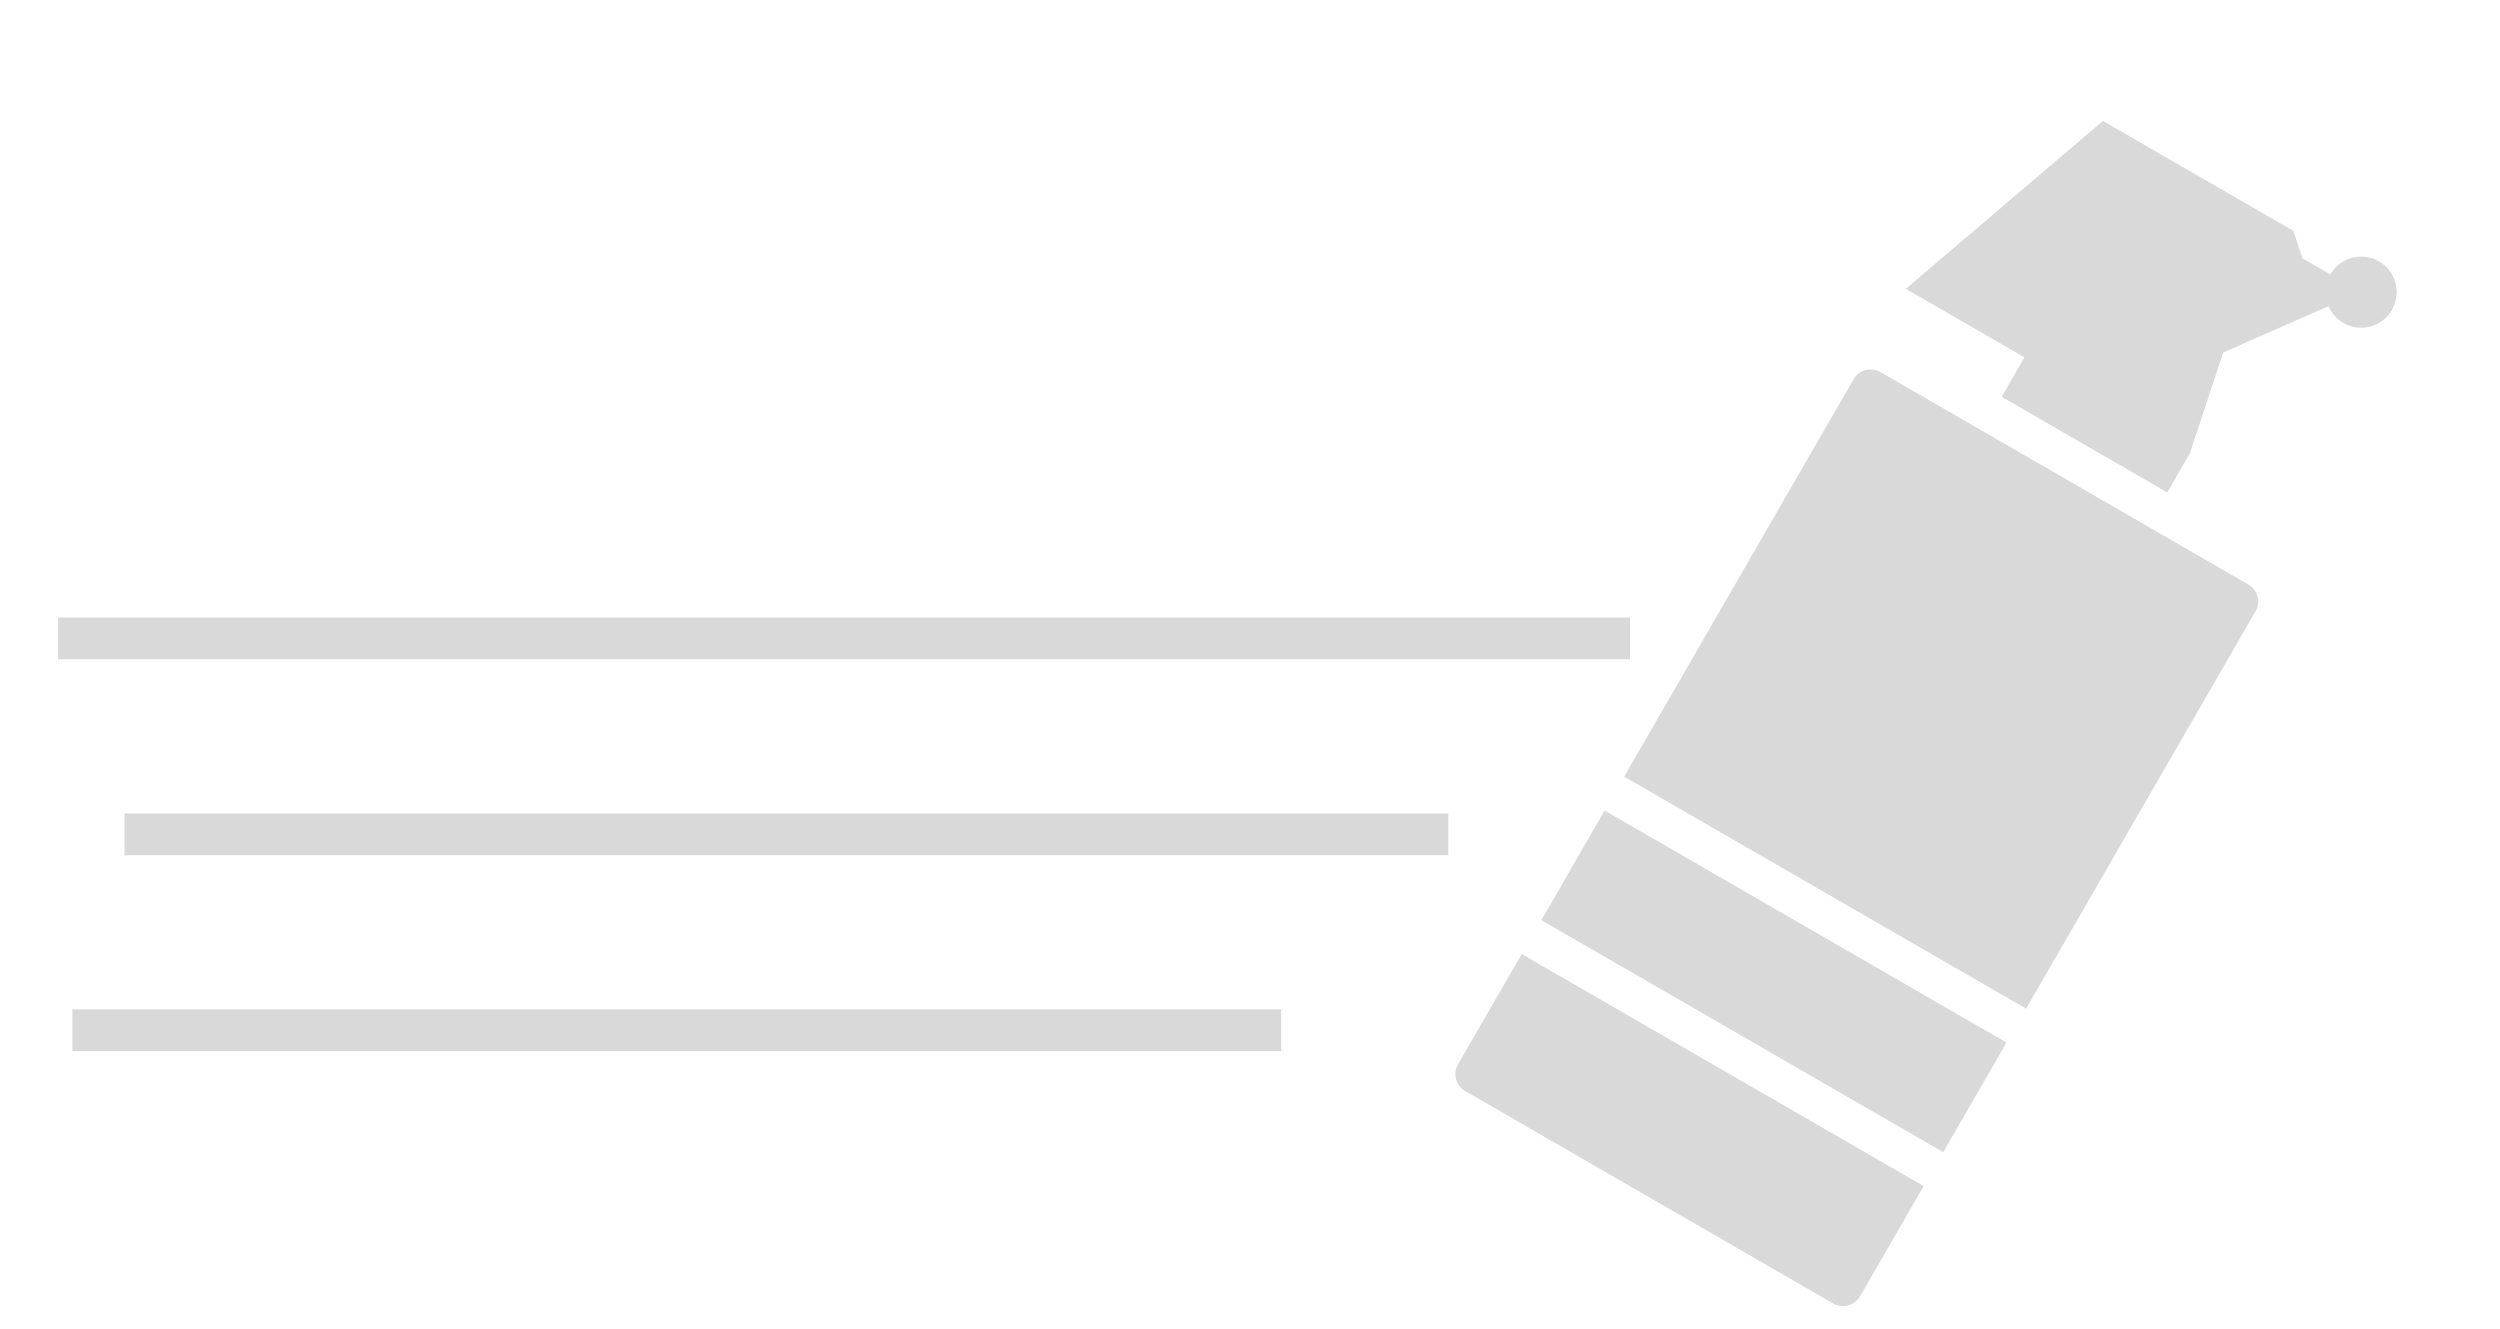
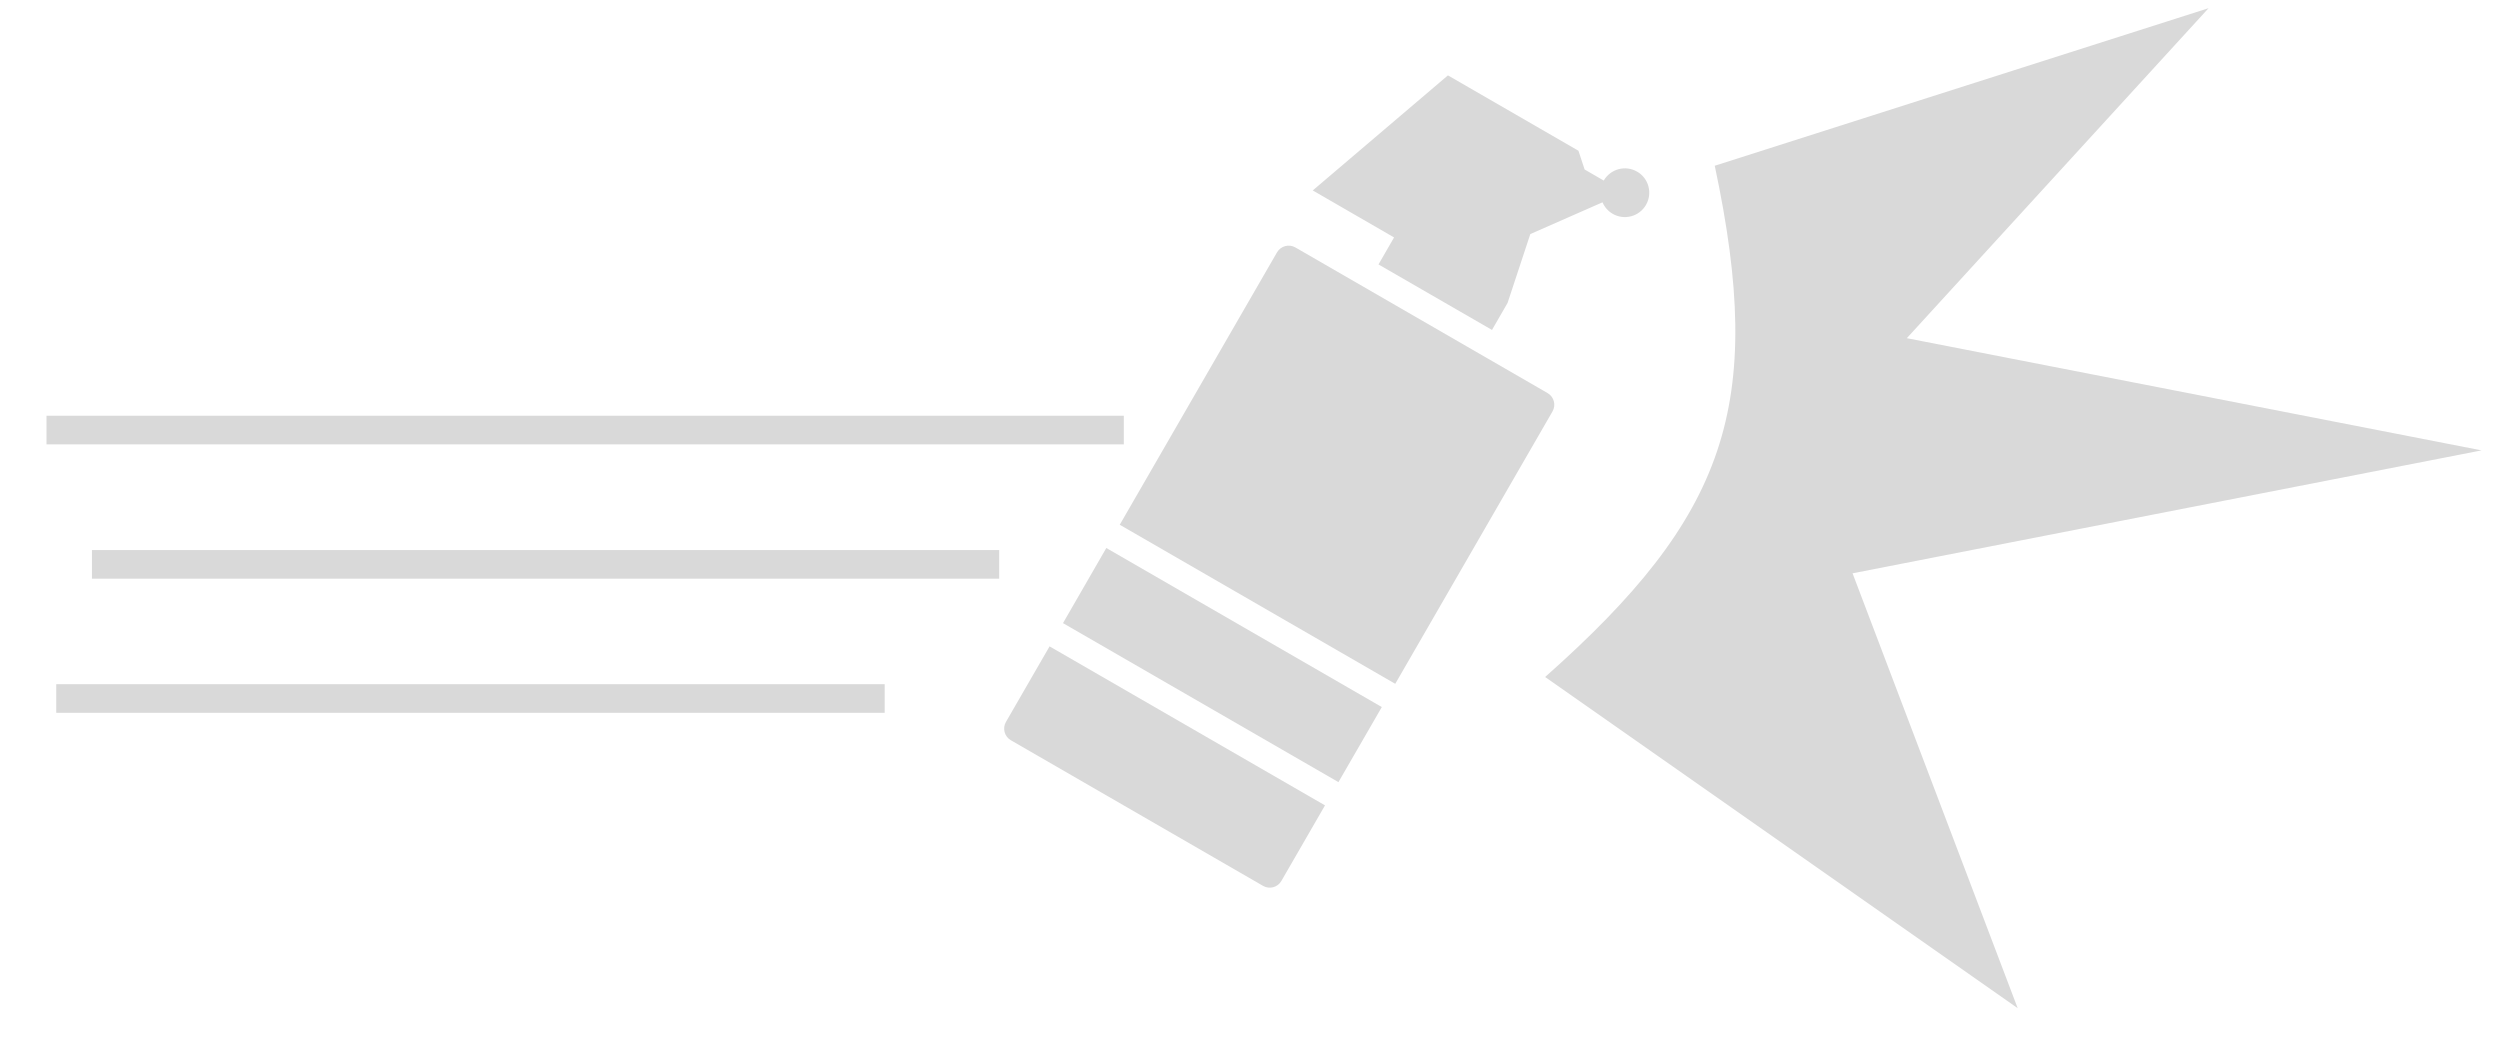
- <svg xmlns="http://www.w3.org/2000/svg" width="32" height="17" viewBox="0 0 32 17" fill="none">
-   <path d="M29.805 3.919L28.457 4.512L28.032 5.798L27.741 6.303L25.621 5.079L25.913 4.574L24.394 3.697L26.918 1.548L29.356 2.956L29.471 3.306L29.829 3.512C29.889 3.407 29.989 3.331 30.105 3.3C30.222 3.269 30.346 3.285 30.451 3.345C30.503 3.375 30.548 3.415 30.584 3.462C30.621 3.51 30.647 3.564 30.663 3.622C30.678 3.679 30.682 3.74 30.674 3.799C30.666 3.858 30.647 3.915 30.617 3.967C30.587 4.019 30.547 4.064 30.5 4.101C30.453 4.137 30.398 4.164 30.341 4.179C30.283 4.195 30.223 4.199 30.163 4.191C30.104 4.183 30.047 4.164 29.995 4.134C29.91 4.084 29.843 4.009 29.805 3.919Z" fill="#D9D9D9" />
-   <path d="M28.779 7.482C28.899 7.551 28.94 7.704 28.871 7.824L25.934 12.911L20.789 9.941L23.726 4.854C23.795 4.734 23.949 4.693 24.069 4.762L28.779 7.482Z" fill="#D9D9D9" />
-   <path d="M24.873 14.748L25.683 13.345L20.539 10.375L19.729 11.778L24.873 14.748Z" fill="#D9D9D9" />
-   <path d="M19.478 12.212L24.623 15.182L23.808 16.593C23.739 16.713 23.585 16.754 23.465 16.685L18.755 13.966C18.635 13.896 18.594 13.743 18.663 13.623L19.478 12.212Z" fill="#D9D9D9" />
-   <rect x="0.744" y="7.904" width="20.12" height="0.535" fill="#D9D9D9" />
-   <rect x="1.593" y="10.412" width="16.945" height="0.535" fill="#D9D9D9" />
-   <rect x="0.926" y="12.92" width="15.473" height="0.535" fill="#D9D9D9" />
+ <svg xmlns="http://www.w3.org/2000/svg" width="40" height="17" viewBox="0 0 40 17" fill="none">
+   <path d="M25.64 3.237L24.485 3.745L24.121 4.847L23.872 5.279L22.056 4.231L22.305 3.799L21.004 3.047L23.167 1.206L25.255 2.412L25.354 2.712L25.66 2.889C25.712 2.799 25.797 2.734 25.897 2.707C25.997 2.68 26.104 2.694 26.193 2.746C26.238 2.771 26.276 2.805 26.308 2.846C26.339 2.887 26.362 2.933 26.375 2.982C26.388 3.032 26.391 3.083 26.385 3.134C26.378 3.185 26.361 3.234 26.336 3.278C26.31 3.323 26.276 3.362 26.235 3.393C26.195 3.424 26.148 3.447 26.099 3.46C26.049 3.473 25.998 3.477 25.947 3.47C25.896 3.463 25.847 3.447 25.803 3.421C25.73 3.379 25.673 3.314 25.64 3.237Z" fill="#D9D9D9" />
+   <path d="M24.761 6.289C24.864 6.349 24.899 6.48 24.84 6.583L22.324 10.941L17.916 8.396L20.432 4.038C20.492 3.935 20.623 3.9 20.726 3.959L24.761 6.289Z" fill="#D9D9D9" />
+   <path d="M21.415 12.514L22.109 11.313L17.701 8.768L17.008 9.97L21.415 12.514Z" fill="#D9D9D9" />
+   <path d="M16.793 10.342L21.2 12.886L20.502 14.095C20.443 14.198 20.312 14.233 20.209 14.174L16.174 11.844C16.071 11.785 16.036 11.653 16.095 11.551L16.793 10.342Z" fill="#D9D9D9" />
+   <rect x="0.744" y="6.652" width="17.237" height="0.458" fill="#D9D9D9" />
+   <rect x="1.471" y="8.801" width="14.516" height="0.458" fill="#D9D9D9" />
+   <rect x="0.9" y="10.947" width="13.255" height="0.458" fill="#D9D9D9" />
+   <path d="M27.436 2.652C28.253 6.495 27.623 8.259 24.722 10.832L32.283 16.131L29.641 9.173L39.705 7.206L30.509 5.411L35.337 0.131L27.436 2.652Z" fill="#D9D9D9" />
</svg>
